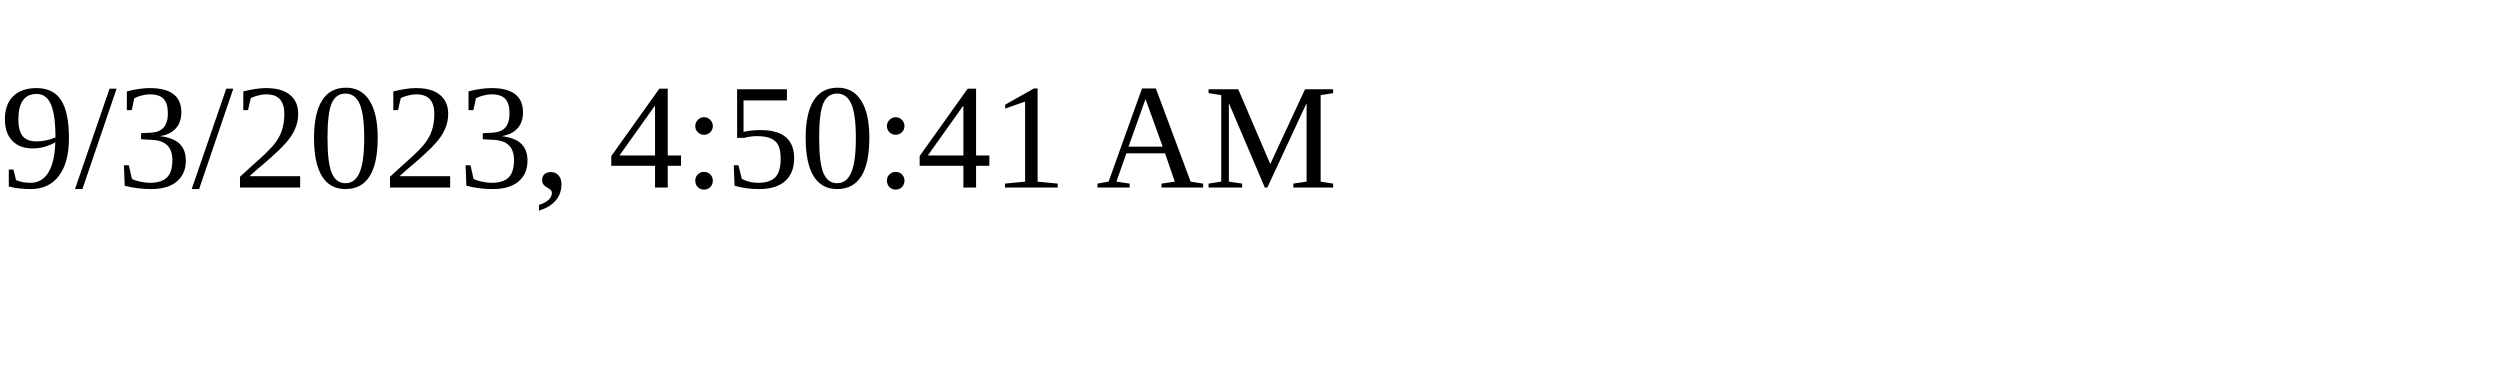
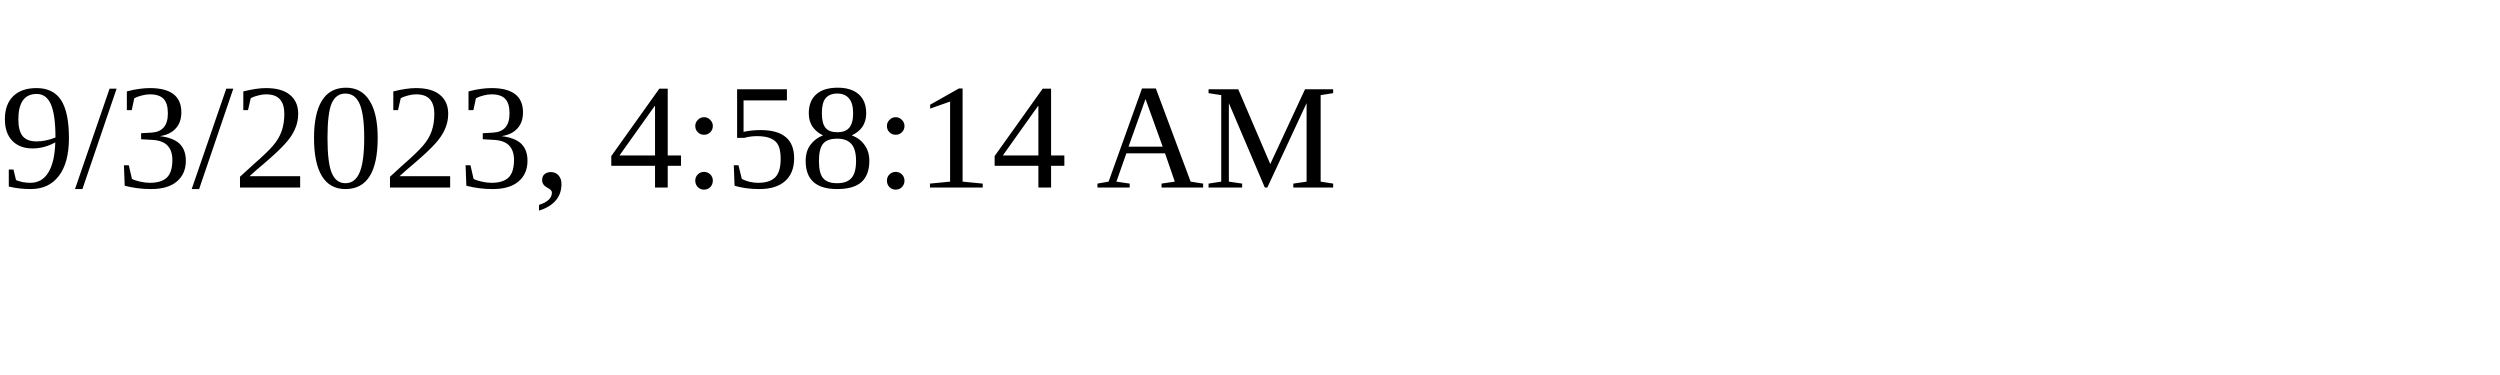
<svg xmlns="http://www.w3.org/2000/svg" height="30" width="200">
-   <text x="0" y="15">9/3/2023, 4:50:41 AM</text>
+   <text x="0" y="15">9/3/2023, 4:58:14 AM</text>
</svg>
